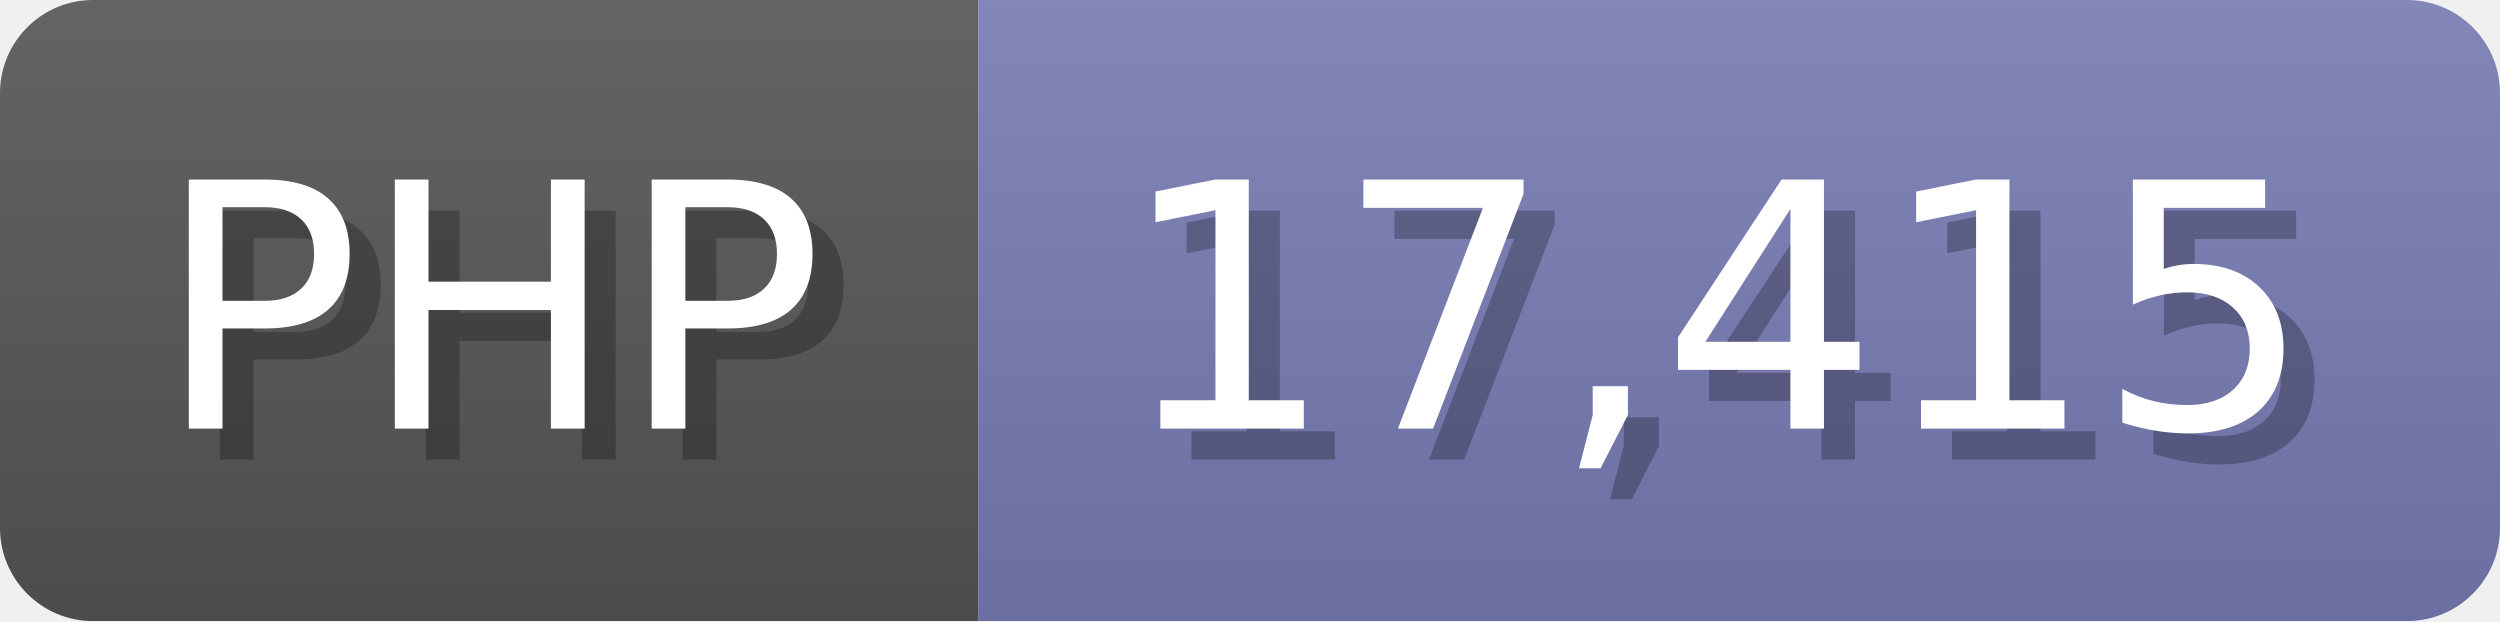
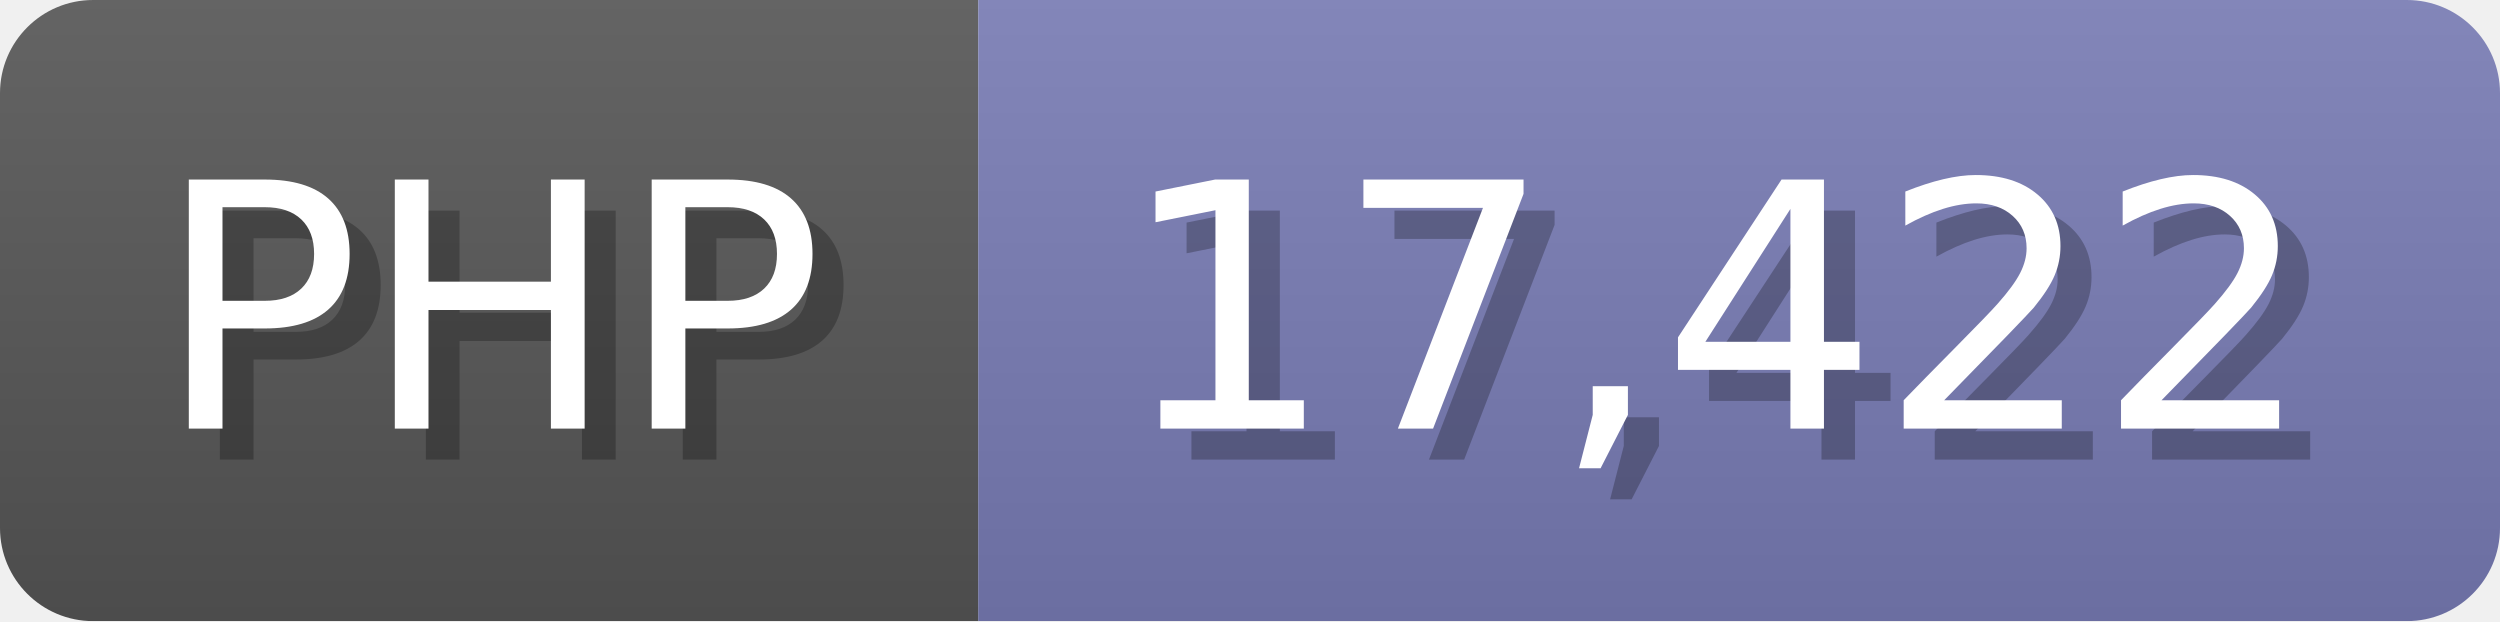
<svg xmlns="http://www.w3.org/2000/svg" width="80.5" height="20" viewBox="0 0 805 200">
  <linearGradient id="a" x2="0" y2="100%">
    <stop offset="0" stop-opacity=".1" stop-color="#EEE" />
    <stop offset="1" stop-opacity=".1" />
  </linearGradient>
  <mask id="m">
    <rect width="805" height="200" rx="30" fill="#FFF" />
  </mask>
  <g mask="url(#m)">
    <rect width="315" height="200" fill="#555" />
    <rect width="490" height="200" fill="#777bb3" x="315" />
    <rect width="805" height="200" fill="url(#a)" />
  </g>
  <g fill="#fff" text-anchor="start" font-family="Verdana,DejaVu Sans,sans-serif" font-size="110">
    <text x="60" y="148" textLength="215" fill="#000" opacity="0.25">PHP</text>
    <text x="50" y="138" textLength="215">PHP</text>
-     <text x="370" y="148" textLength="390" fill="#000" opacity="0.25">17,415</text>
-     <text x="360" y="138" textLength="390">17,415</text>
+     <text x="370" y="148" textLength="390" fill="#000" opacity="0.25">17,422</text>
+     <text x="360" y="138" textLength="390">17,422</text>
  </g>
</svg>
